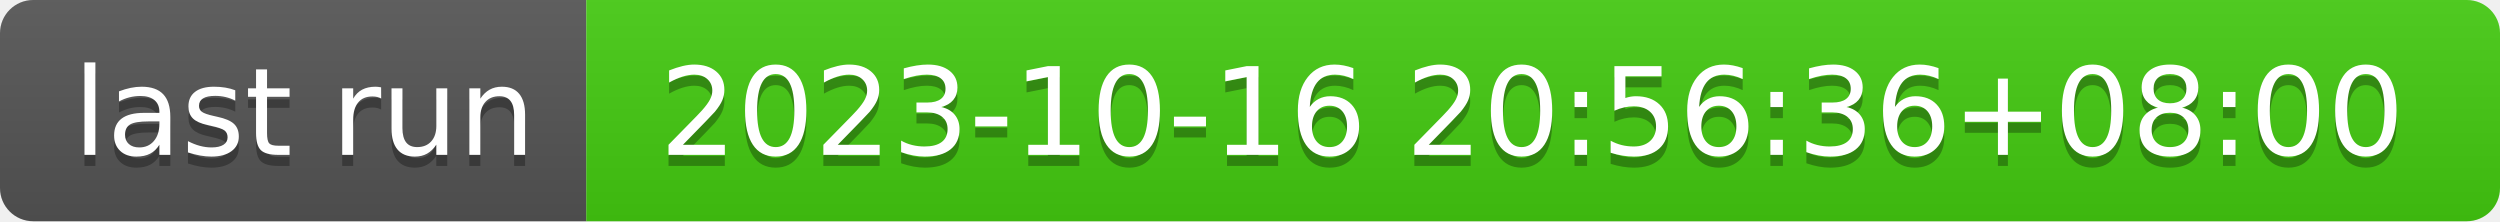
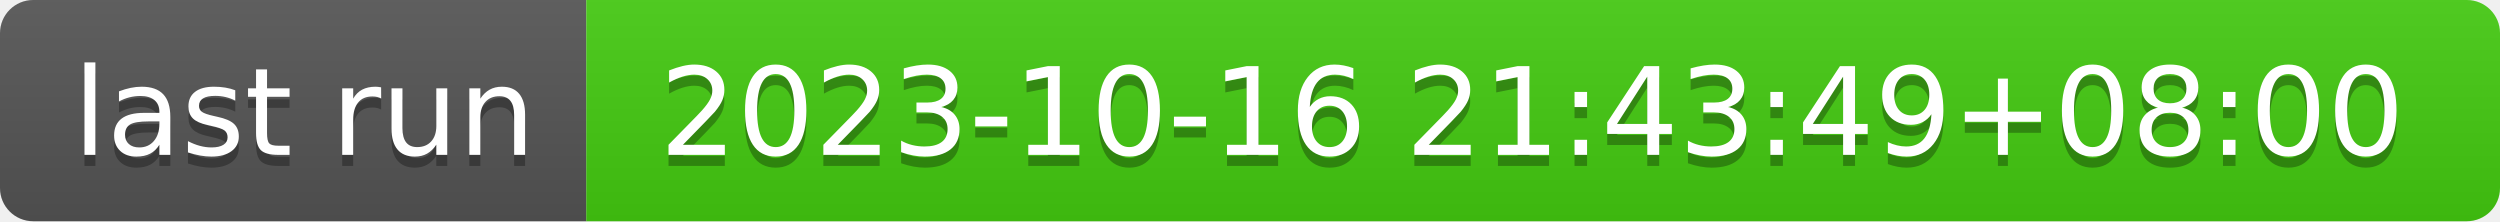
- <svg xmlns="http://www.w3.org/2000/svg" width="226" height="20" role="img" aria-label="last run: 2023-10-16 20:56:36+08:00">
+ <svg xmlns="http://www.w3.org/2000/svg" width="226" height="20" role="img" aria-label="last run: 2023-10-16 21:43:49+08:00">
  <linearGradient id="s" x2="0" y2="100%">
    <stop offset="0" stop-color="#bbb" stop-opacity=".1" />
    <stop offset="1" stop-opacity=".1" />
  </linearGradient>
  <clipPath id="r">
    <rect width="226" height="20" rx="3" fill="#fff" />
  </clipPath>
  <g clip-path="url(#r)">
    <rect width="53" height="20" fill="#555" />
    <rect x="53" width="173" height="20" fill="#4c1" />
    <rect width="226" height="20" fill="url(#s)" />
  </g>
  <g fill="#fff" text-anchor="middle" font-family="Verdana,Geneva,DejaVu Sans,sans-serif" text-rendering="geometricPrecision" font-size="110">
    <text aria-hidden="true" x="275" y="150" fill="#010101" fill-opacity=".3" transform="scale(.1)" textLength="430">last run</text>
    <text x="275" y="140" transform="scale(.1)" fill="#fff" textLength="430">last run</text>
-     <text aria-hidden="true" x="1385" y="150" fill="#010101" fill-opacity=".3" transform="scale(.1)" textLength="1630">2023-10-16 20:56:36+08:00</text>
-     <text x="1385" y="140" transform="scale(.1)" fill="#fff" textLength="1630">2023-10-16 20:56:36+08:00</text>
+     <text aria-hidden="true" x="1385" y="150" fill="#010101" fill-opacity=".3" transform="scale(.1)" textLength="1630">2023-10-16 21:43:49+08:00</text>
+     <text x="1385" y="140" transform="scale(.1)" fill="#fff" textLength="1630">2023-10-16 21:43:49+08:00</text>
  </g>
</svg>
